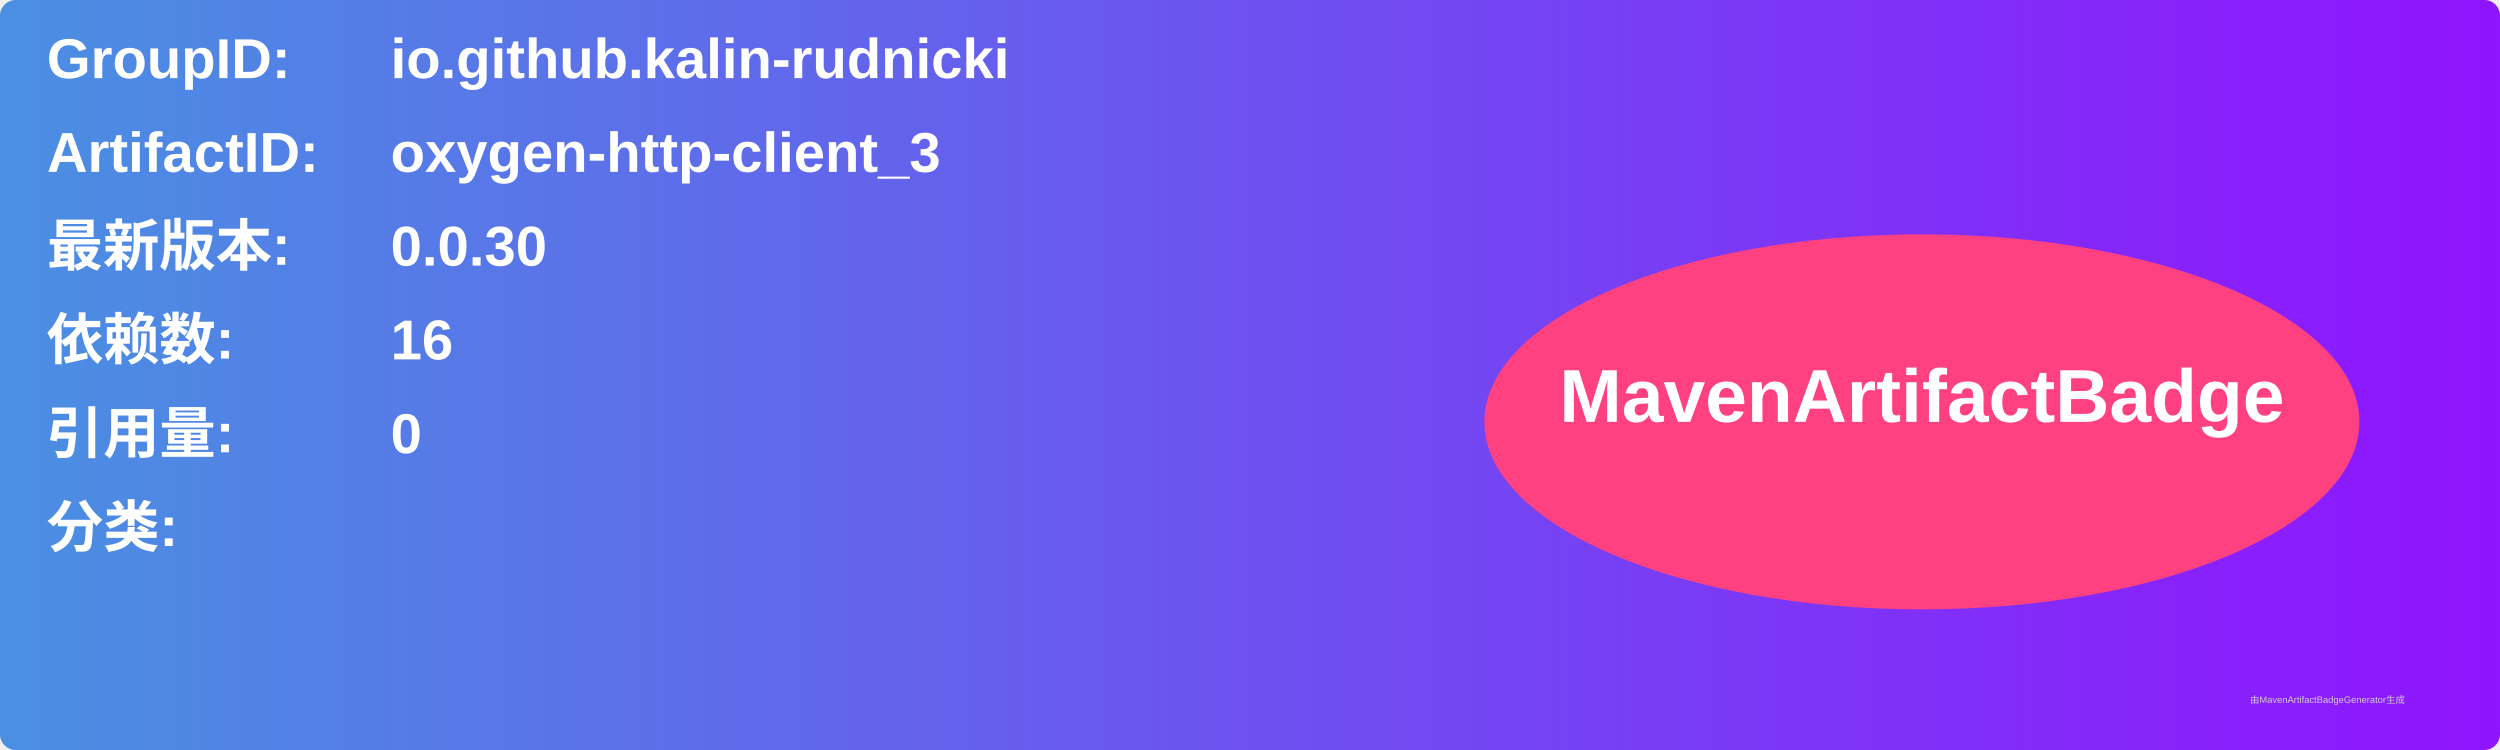
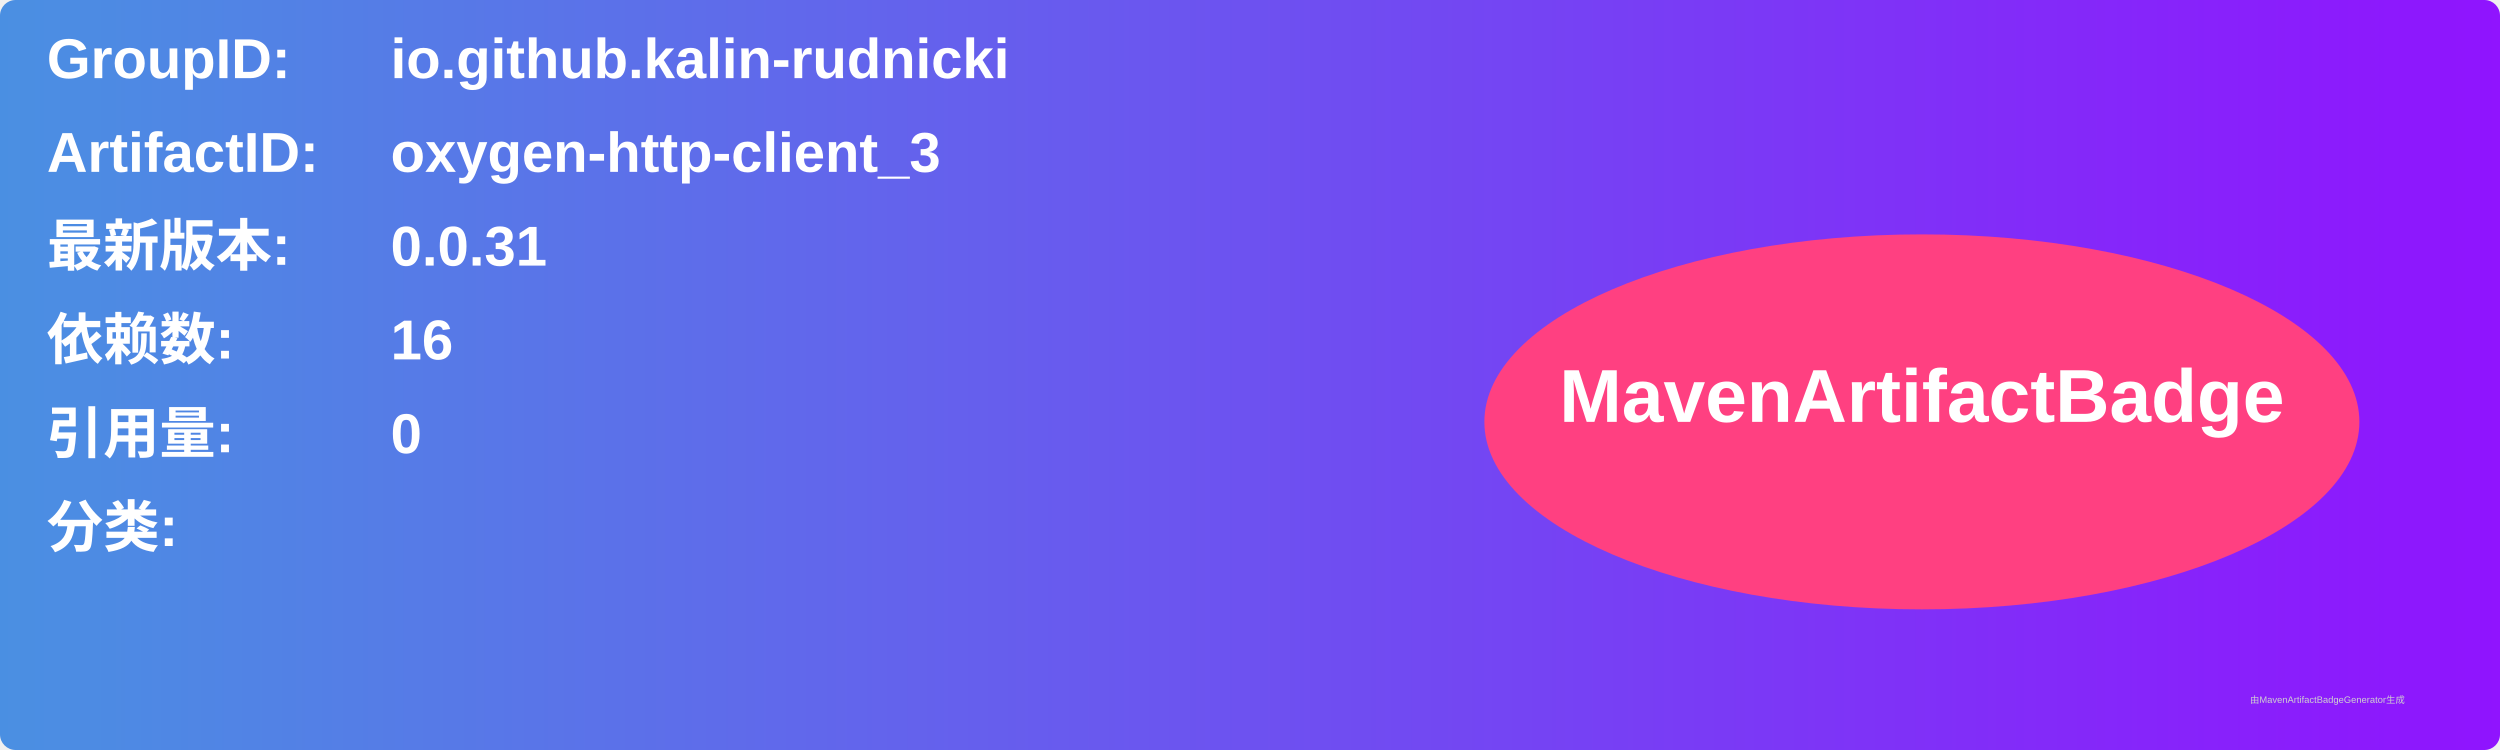
<svg xmlns="http://www.w3.org/2000/svg" width="800" height="240" viewBox="0 0 800 240">
  <linearGradient id="grad" x1="0%" y1="0%" x2="100%" y2="0%">
    <stop offset="0%" stop-color="#4a90e2" />
    <stop offset="100%" stop-color="#9013fe" />
  </linearGradient>
  <rect width="100%" height="100%" rx="5" ry="5" fill="url(#grad)" />
  <g transform="translate(15, 15)">
    <text x="0" y="10" font-family="Arial" font-size="18" fill="white" font-weight="bold" width="260">GroupID:</text>
    <text x="110" y="10" font-family="Arial" font-size="18" fill="white" font-weight="bold" width="460">io.github.kalin-rudnicki</text>
    <text x="0" y="40" font-family="Arial" font-size="18" fill="white" font-weight="bold" width="260">ArtifactID:</text>
    <text x="110" y="40" font-family="Arial" font-size="18" fill="white" font-weight="bold" width="460">oxygen-http-client_3</text>
    <text x="0" y="70" font-family="Arial" font-size="18" fill="white" font-weight="bold">最新版本:</text>
    <text x="110" y="70" font-family="Arial" font-size="18" fill="white" font-weight="bold">
-       <tspan font-weight="bold">0.0.30</tspan>
+       <tspan font-weight="bold">0.0.31</tspan>
    </text>
    <text x="0" y="100" font-family="Arial" font-size="18" fill="white" font-weight="bold">依赖数: </text>
    <text x="110" y="100" font-family="Arial" font-size="18" fill="white">
      <tspan font-weight="bold">16</tspan>
    </text>
    <text x="0" y="130" font-family="Arial" font-size="18" fill="white" font-weight="bold">引用量: </text>
    <text x="110" y="130" font-family="Arial" font-size="18" fill="white">
      <tspan font-weight="bold">0</tspan>
    </text>
    <text x="0" y="160" font-family="Arial" font-size="18" fill="white" font-weight="bold">分类:</text>
    <text x="10" y="190" font-family="Arial" font-size="10" fill="white">
      <tspan font-weight="bold" />
    </text>
    <ellipse cx="600" cy="120" rx="140" ry="60" fill="#ff4081" />
    <text x="600" y="120" text-anchor="middle" font-family="Arial" font-size="24" fill="white" font-weight="bold">MavenArtifactBadge</text>
  </g>
  <text x="720" y="225" font-family="Arial" font-size="3" fill="#d0d0d0">由MavenArtifactBadgeGenerator生成</text>
</svg>
